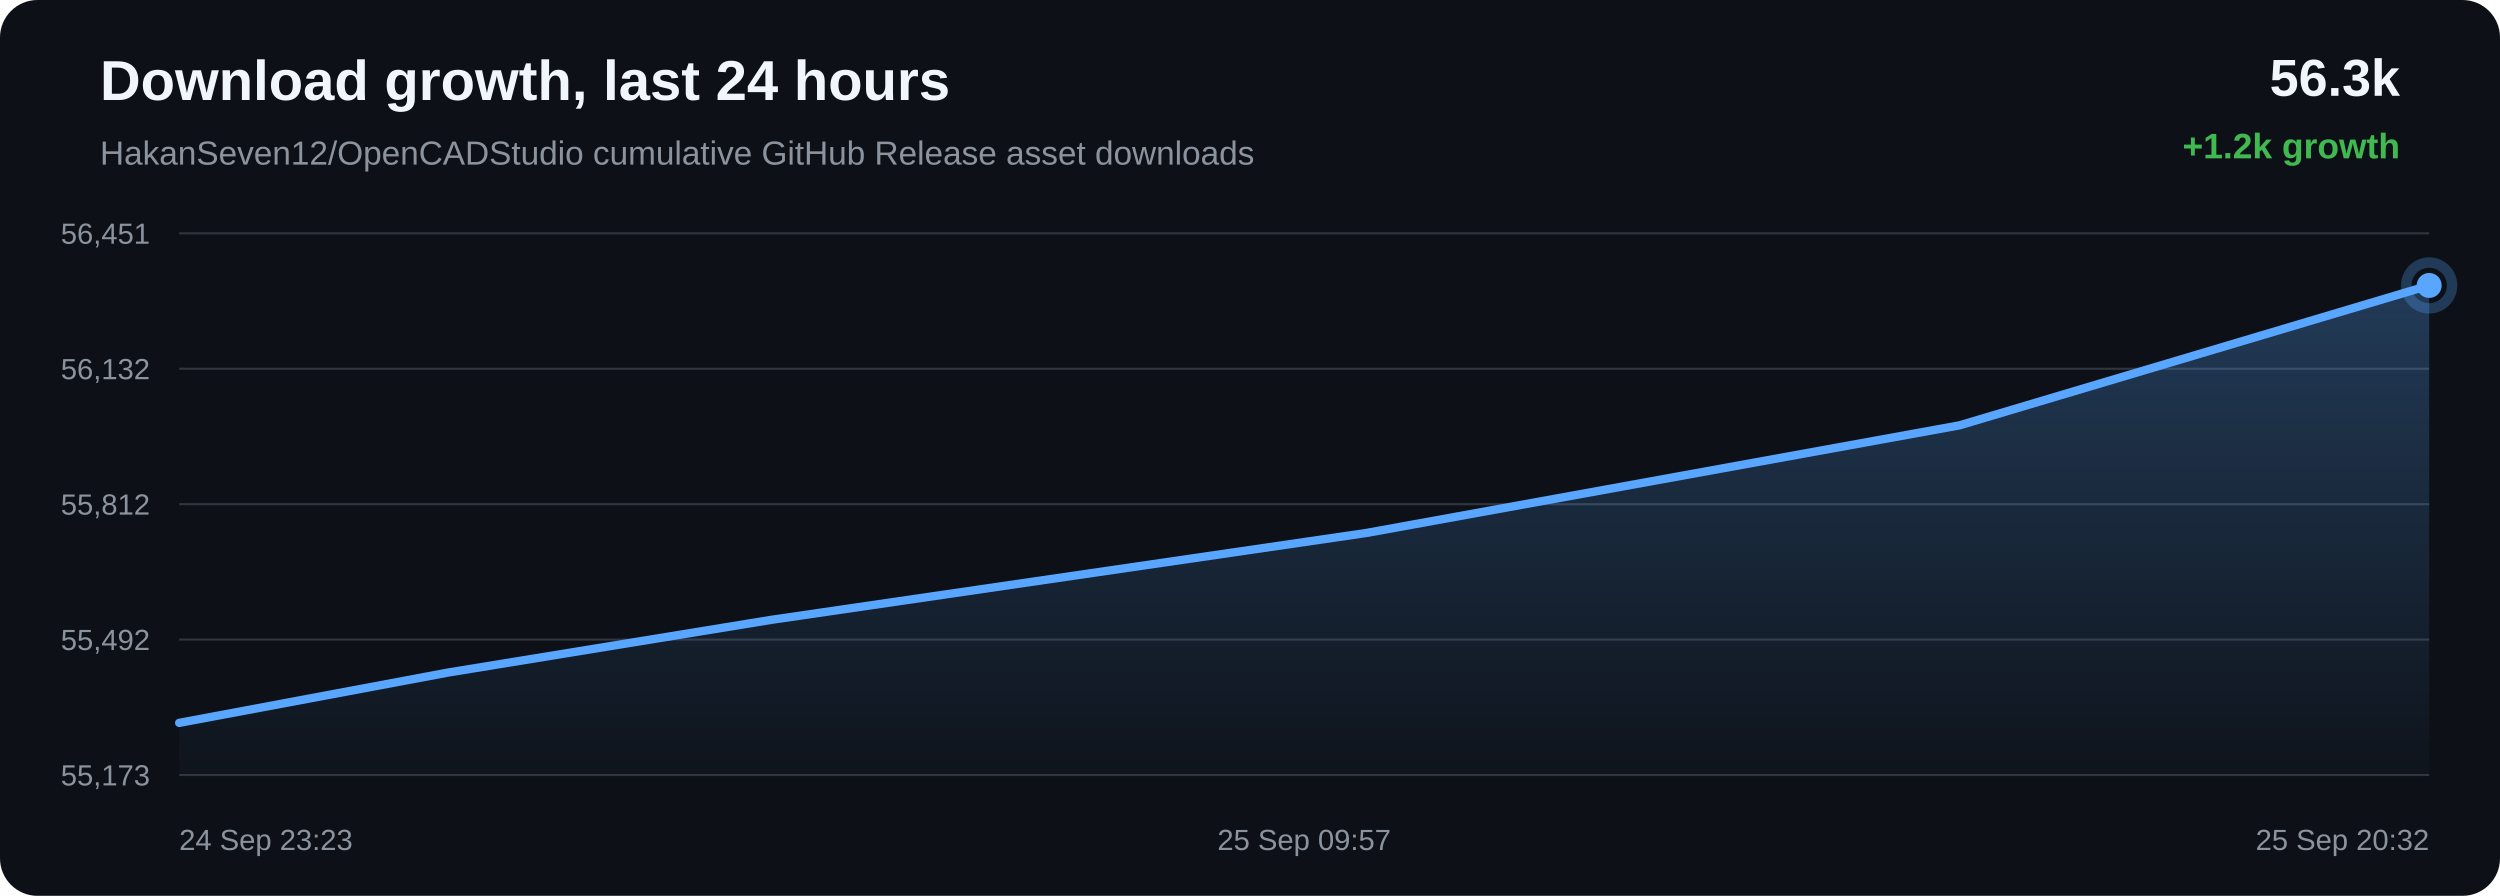
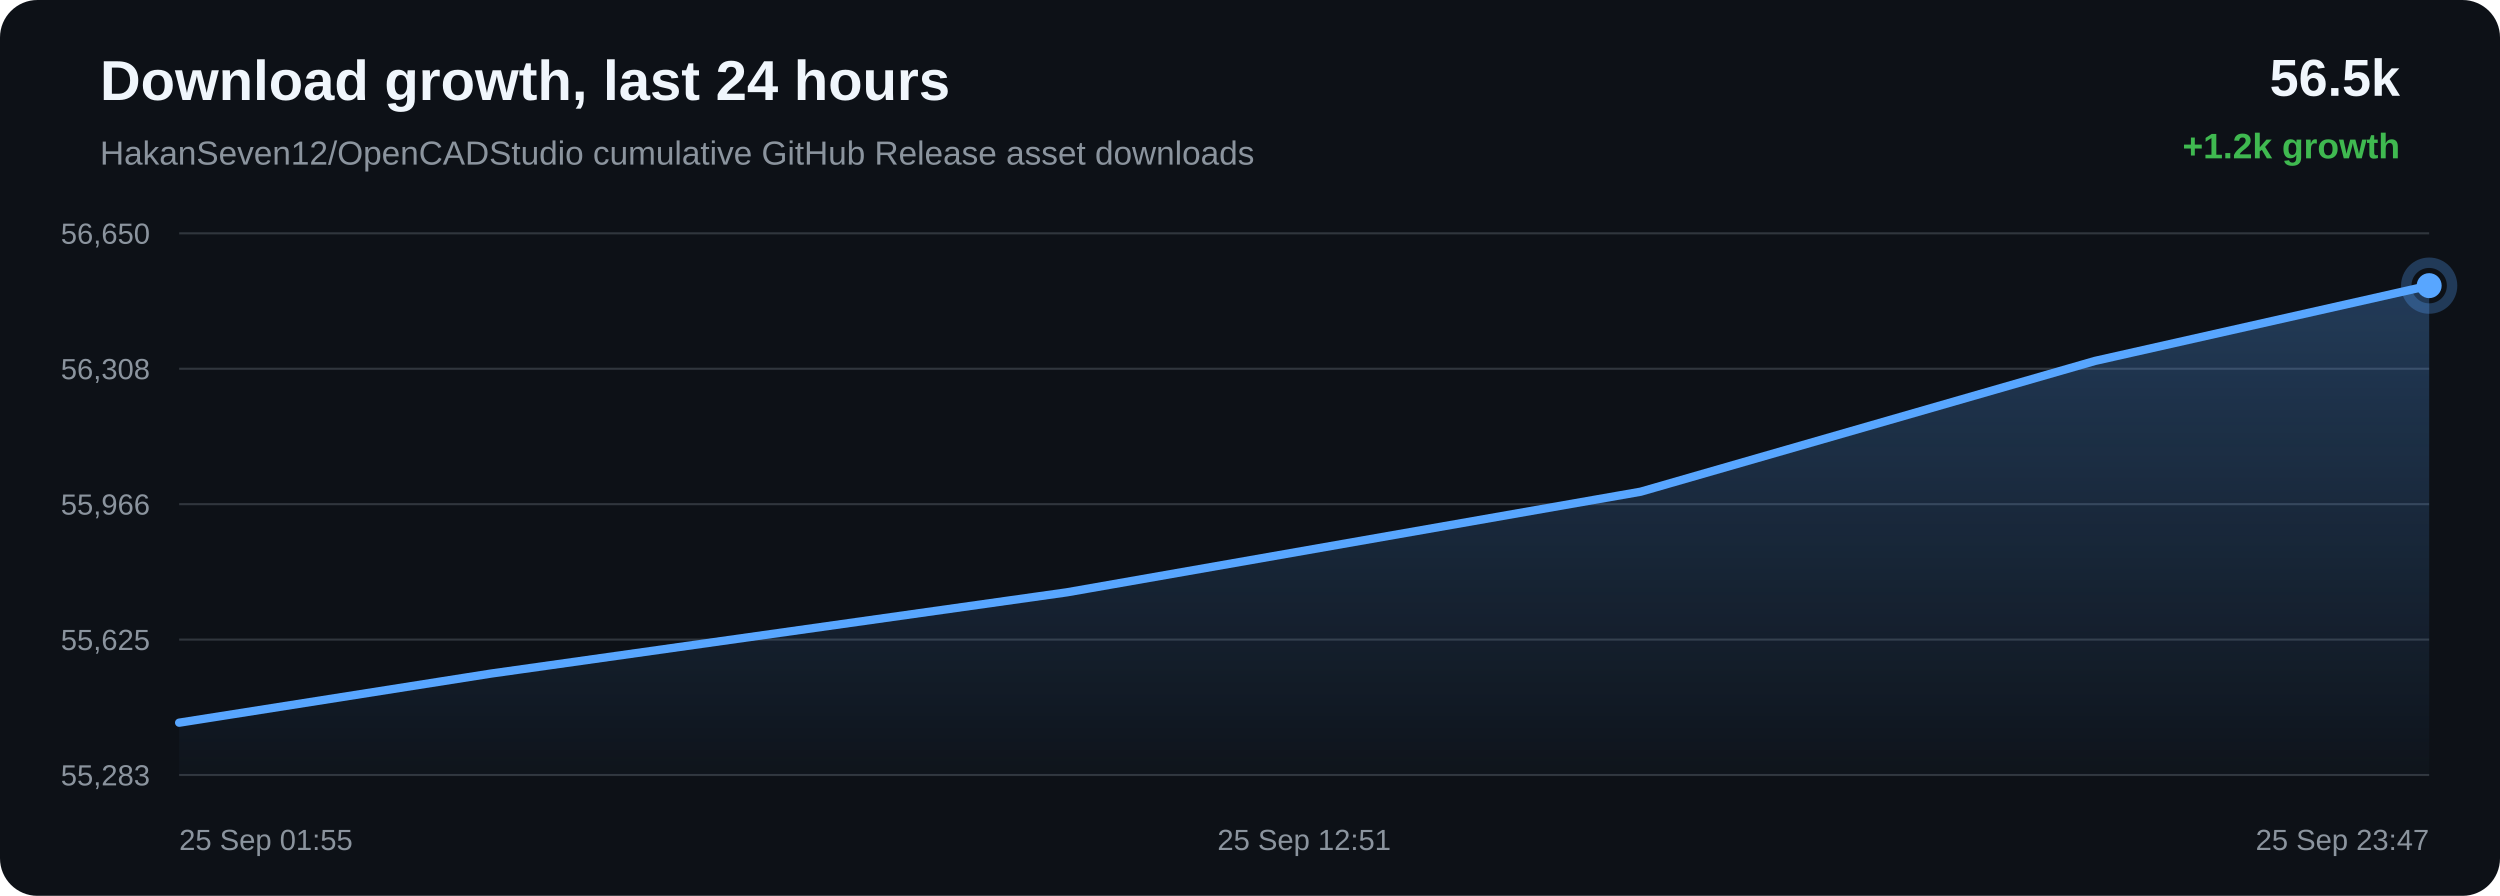
<svg xmlns="http://www.w3.org/2000/svg" width="1200" height="430" viewBox="0 0 1200 430">
  <defs>
    <linearGradient id="area" x1="0" x2="0" y1="0" y2="1">
      <stop offset="0%" stop-color="#58a6ff" stop-opacity="0.28" />
      <stop offset="100%" stop-color="#58a6ff" stop-opacity="0.02" />
    </linearGradient>
  </defs>
  <rect width="100%" height="100%" rx="18" fill="#0d1117" />
  <text x="48" y="48" fill="#f0f6fc" font-family="Arial, sans-serif" font-size="27" font-weight="700">Download growth, last 24 hours</text>
  <text x="48" y="79" fill="#8b949e" font-family="Arial, sans-serif" font-size="16">HakanSeven12/OpenCADStudio cumulative GitHub Release asset downloads</text>
-   <text x="1152" y="46" text-anchor="end" fill="#f0f6fc" font-family="Arial, sans-serif" font-size="25" font-weight="700">56.3k</text>
+   <text x="1152" y="46" text-anchor="end" fill="#f0f6fc" font-family="Arial, sans-serif" font-size="25" font-weight="700">56.5k</text>
  <text x="1152" y="76" text-anchor="end" fill="#3fb950" font-family="Arial, sans-serif" font-size="17" font-weight="700">+1.2k growth</text>
  <line x1="86" y1="112.00" x2="1166" y2="112.00" stroke="#30363d" stroke-width="1" />
  <line x1="86" y1="177.00" x2="1166" y2="177.00" stroke="#30363d" stroke-width="1" />
  <line x1="86" y1="242.00" x2="1166" y2="242.00" stroke="#30363d" stroke-width="1" />
  <line x1="86" y1="307.00" x2="1166" y2="307.00" stroke="#30363d" stroke-width="1" />
  <line x1="86" y1="372.00" x2="1166" y2="372.00" stroke="#30363d" stroke-width="1" />
-   <text x="72" y="117.00" text-anchor="end" fill="#8b949e" font-family="Arial, sans-serif" font-size="14">56,451</text>
-   <text x="72" y="182.00" text-anchor="end" fill="#8b949e" font-family="Arial, sans-serif" font-size="14">56,132</text>
-   <text x="72" y="247.00" text-anchor="end" fill="#8b949e" font-family="Arial, sans-serif" font-size="14">55,812</text>
-   <text x="72" y="312.00" text-anchor="end" fill="#8b949e" font-family="Arial, sans-serif" font-size="14">55,492</text>
-   <text x="72" y="377.00" text-anchor="end" fill="#8b949e" font-family="Arial, sans-serif" font-size="14">55,173</text>
-   <path d="M 86.00 346.98 L 215.36 322.77 L 370.10 297.54 L 655.81 255.83 L 940.59 204.16 L 1166.00 137.02 L 1166.00 372.00 L 86.00 372.00 Z" fill="url(#area)" />
-   <path d="M 86.00 346.98 L 215.36 322.77 L 370.10 297.54 L 655.81 255.83 L 940.59 204.16 L 1166.00 137.02" fill="none" stroke="#58a6ff" stroke-width="4" stroke-linecap="round" stroke-linejoin="round" />
-   <circle cx="1166.00" cy="137.02" r="6" fill="#58a6ff" />
-   <circle cx="1166.00" cy="137.02" r="11" fill="none" stroke="#58a6ff" stroke-opacity="0.28" stroke-width="5" />
-   <text x="86.00" y="408" text-anchor="start" fill="#8b949e" font-family="Arial, sans-serif" font-size="14">24 Sep 23:23</text>
-   <text x="626.00" y="408" text-anchor="middle" fill="#8b949e" font-family="Arial, sans-serif" font-size="14">25 Sep 09:57</text>
-   <text x="1166.00" y="408" text-anchor="end" fill="#8b949e" font-family="Arial, sans-serif" font-size="14">25 Sep 20:32</text>
+   <text x="72" y="117.00" text-anchor="end" fill="#8b949e" font-family="Arial, sans-serif" font-size="14">56,650</text>
+   <text x="72" y="182.00" text-anchor="end" fill="#8b949e" font-family="Arial, sans-serif" font-size="14">56,308</text>
+   <text x="72" y="247.00" text-anchor="end" fill="#8b949e" font-family="Arial, sans-serif" font-size="14">55,966</text>
+   <text x="72" y="312.00" text-anchor="end" fill="#8b949e" font-family="Arial, sans-serif" font-size="14">55,625</text>
+   <text x="72" y="377.00" text-anchor="end" fill="#8b949e" font-family="Arial, sans-serif" font-size="14">55,283</text>
+   <path d="M 86.00 346.89 L 235.69 323.31 L 512.06 284.32 L 787.55 236.01 L 1005.60 173.24 L 1166.00 137.11 L 1166.00 372.00 L 86.00 372.00 Z" fill="url(#area)" />
+   <path d="M 86.00 346.89 L 235.69 323.31 L 512.06 284.32 L 787.55 236.01 L 1005.60 173.24 L 1166.00 137.11" fill="none" stroke="#58a6ff" stroke-width="4" stroke-linecap="round" stroke-linejoin="round" />
+   <circle cx="1166.00" cy="137.11" r="6" fill="#58a6ff" />
+   <circle cx="1166.00" cy="137.11" r="11" fill="none" stroke="#58a6ff" stroke-opacity="0.28" stroke-width="5" />
+   <text x="86.00" y="408" text-anchor="start" fill="#8b949e" font-family="Arial, sans-serif" font-size="14">25 Sep 01:55</text>
+   <text x="626.00" y="408" text-anchor="middle" fill="#8b949e" font-family="Arial, sans-serif" font-size="14">25 Sep 12:51</text>
+   <text x="1166.00" y="408" text-anchor="end" fill="#8b949e" font-family="Arial, sans-serif" font-size="14">25 Sep 23:47</text>
</svg>
